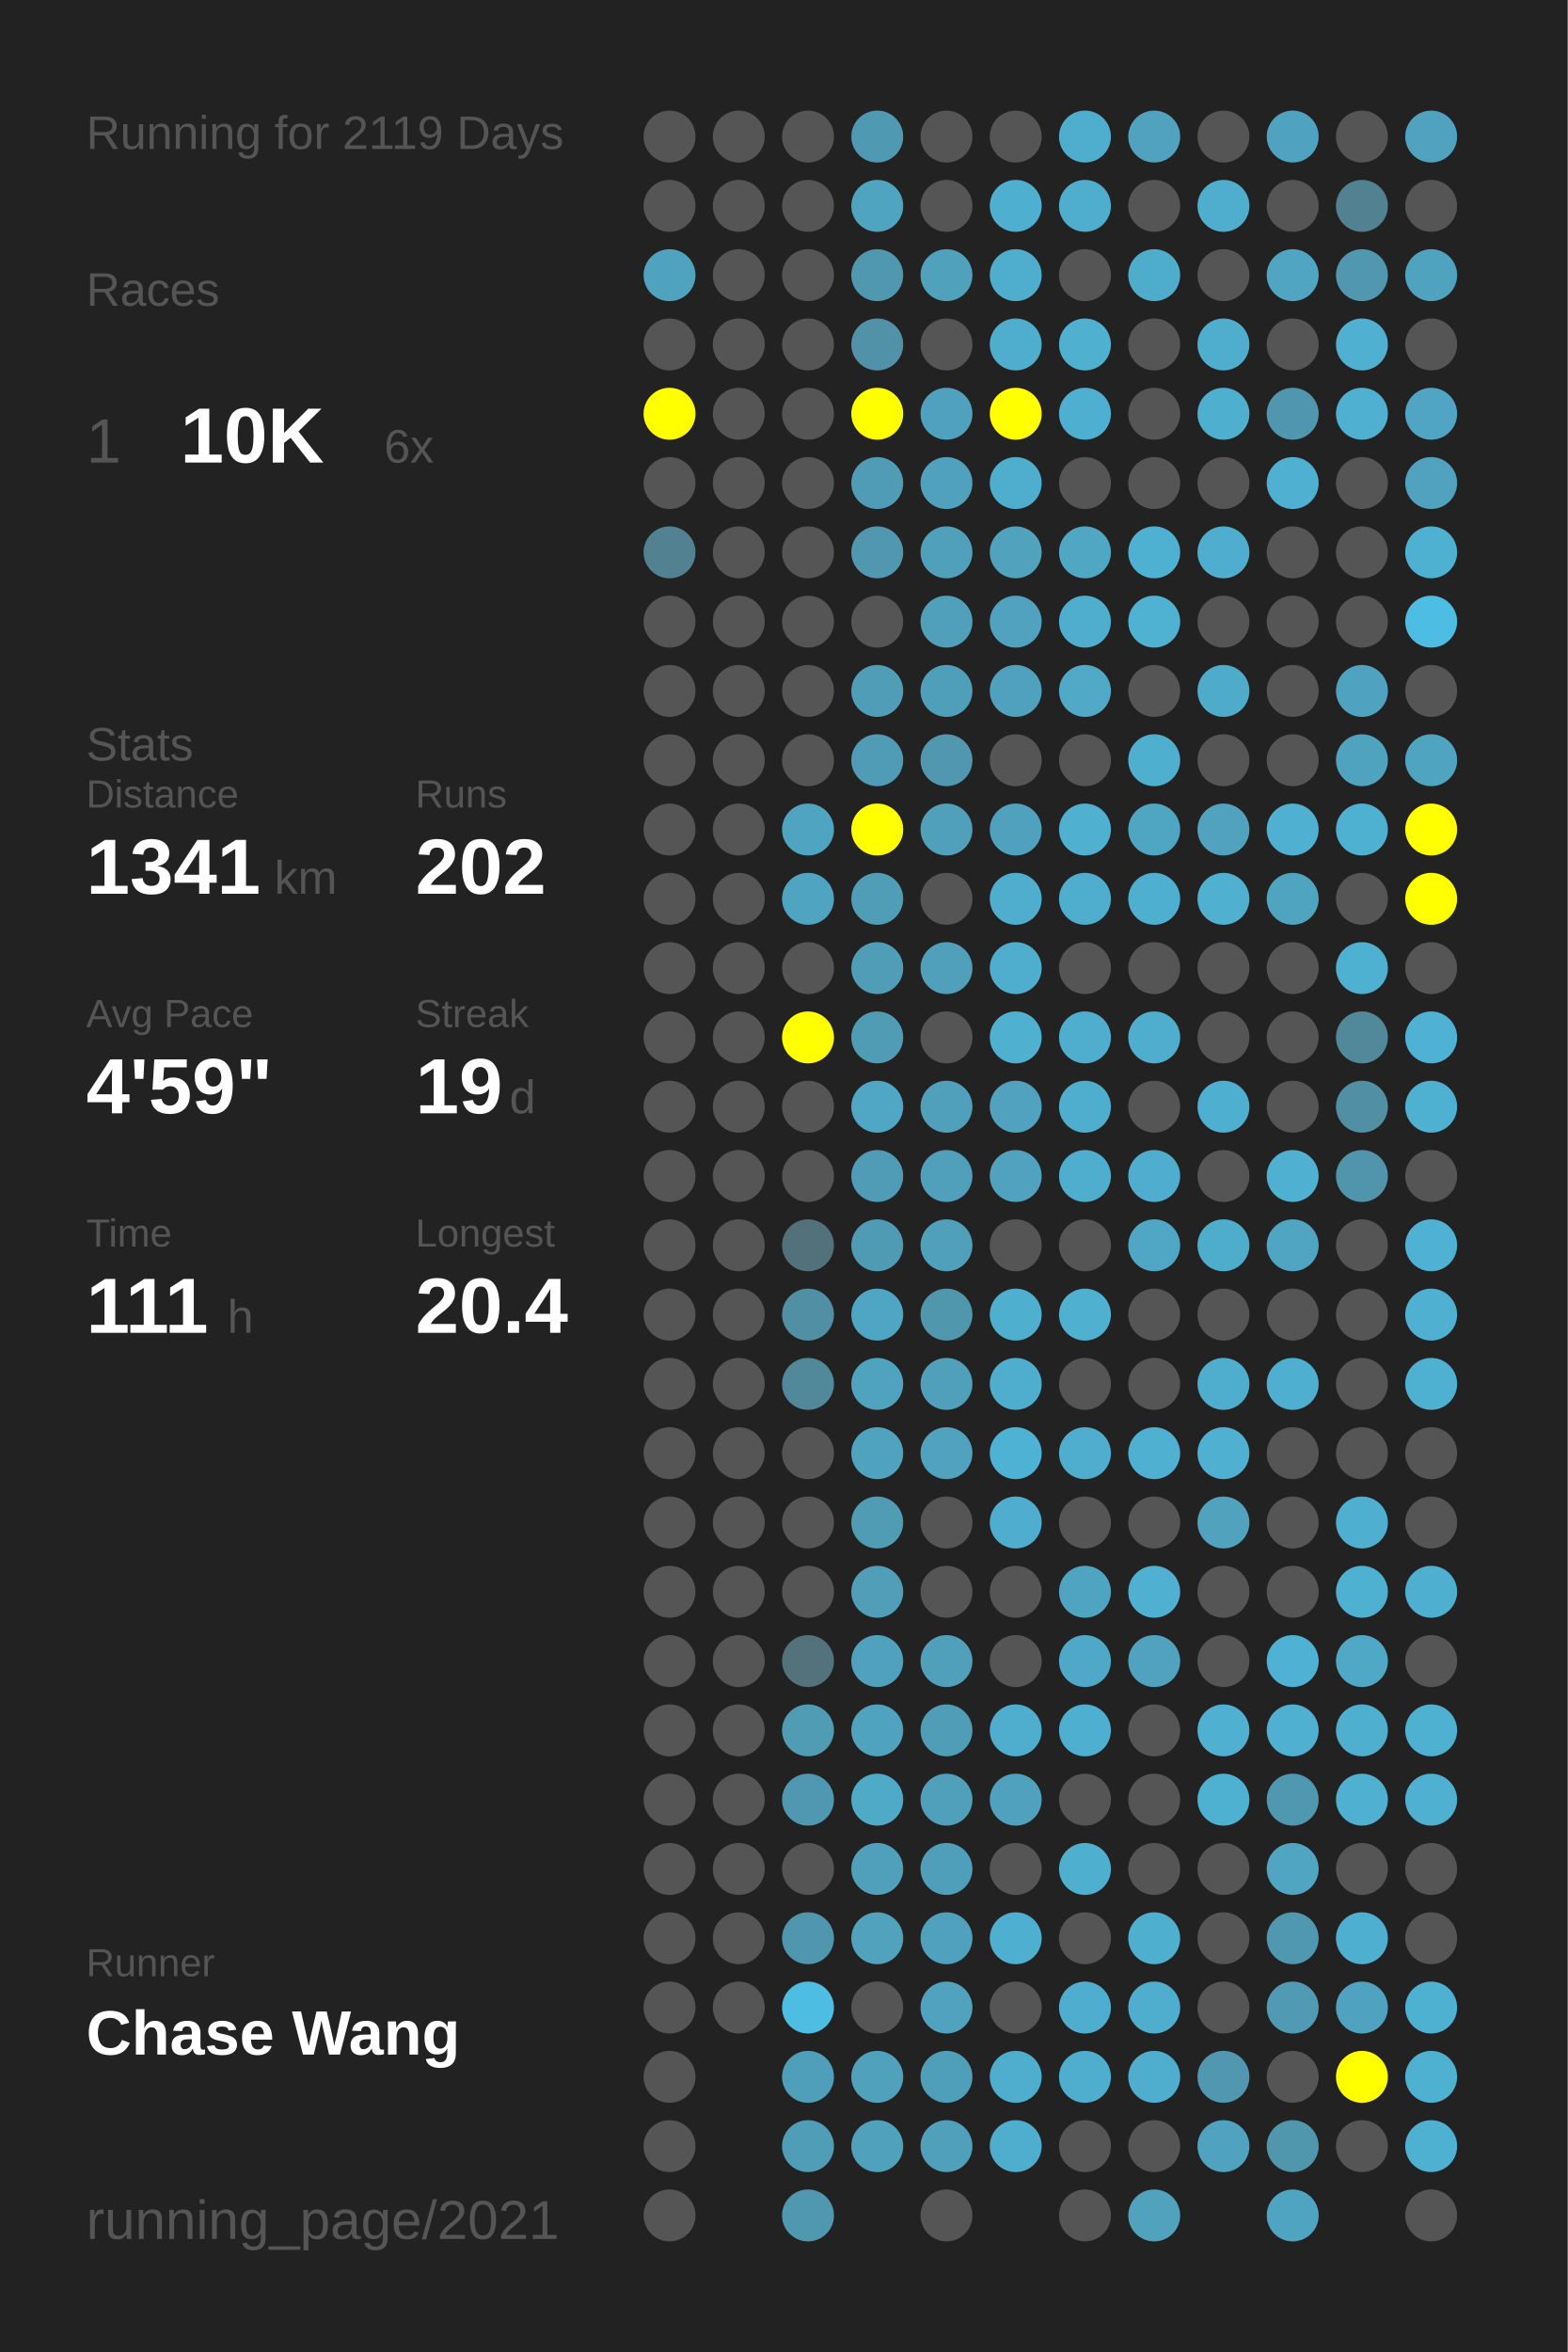
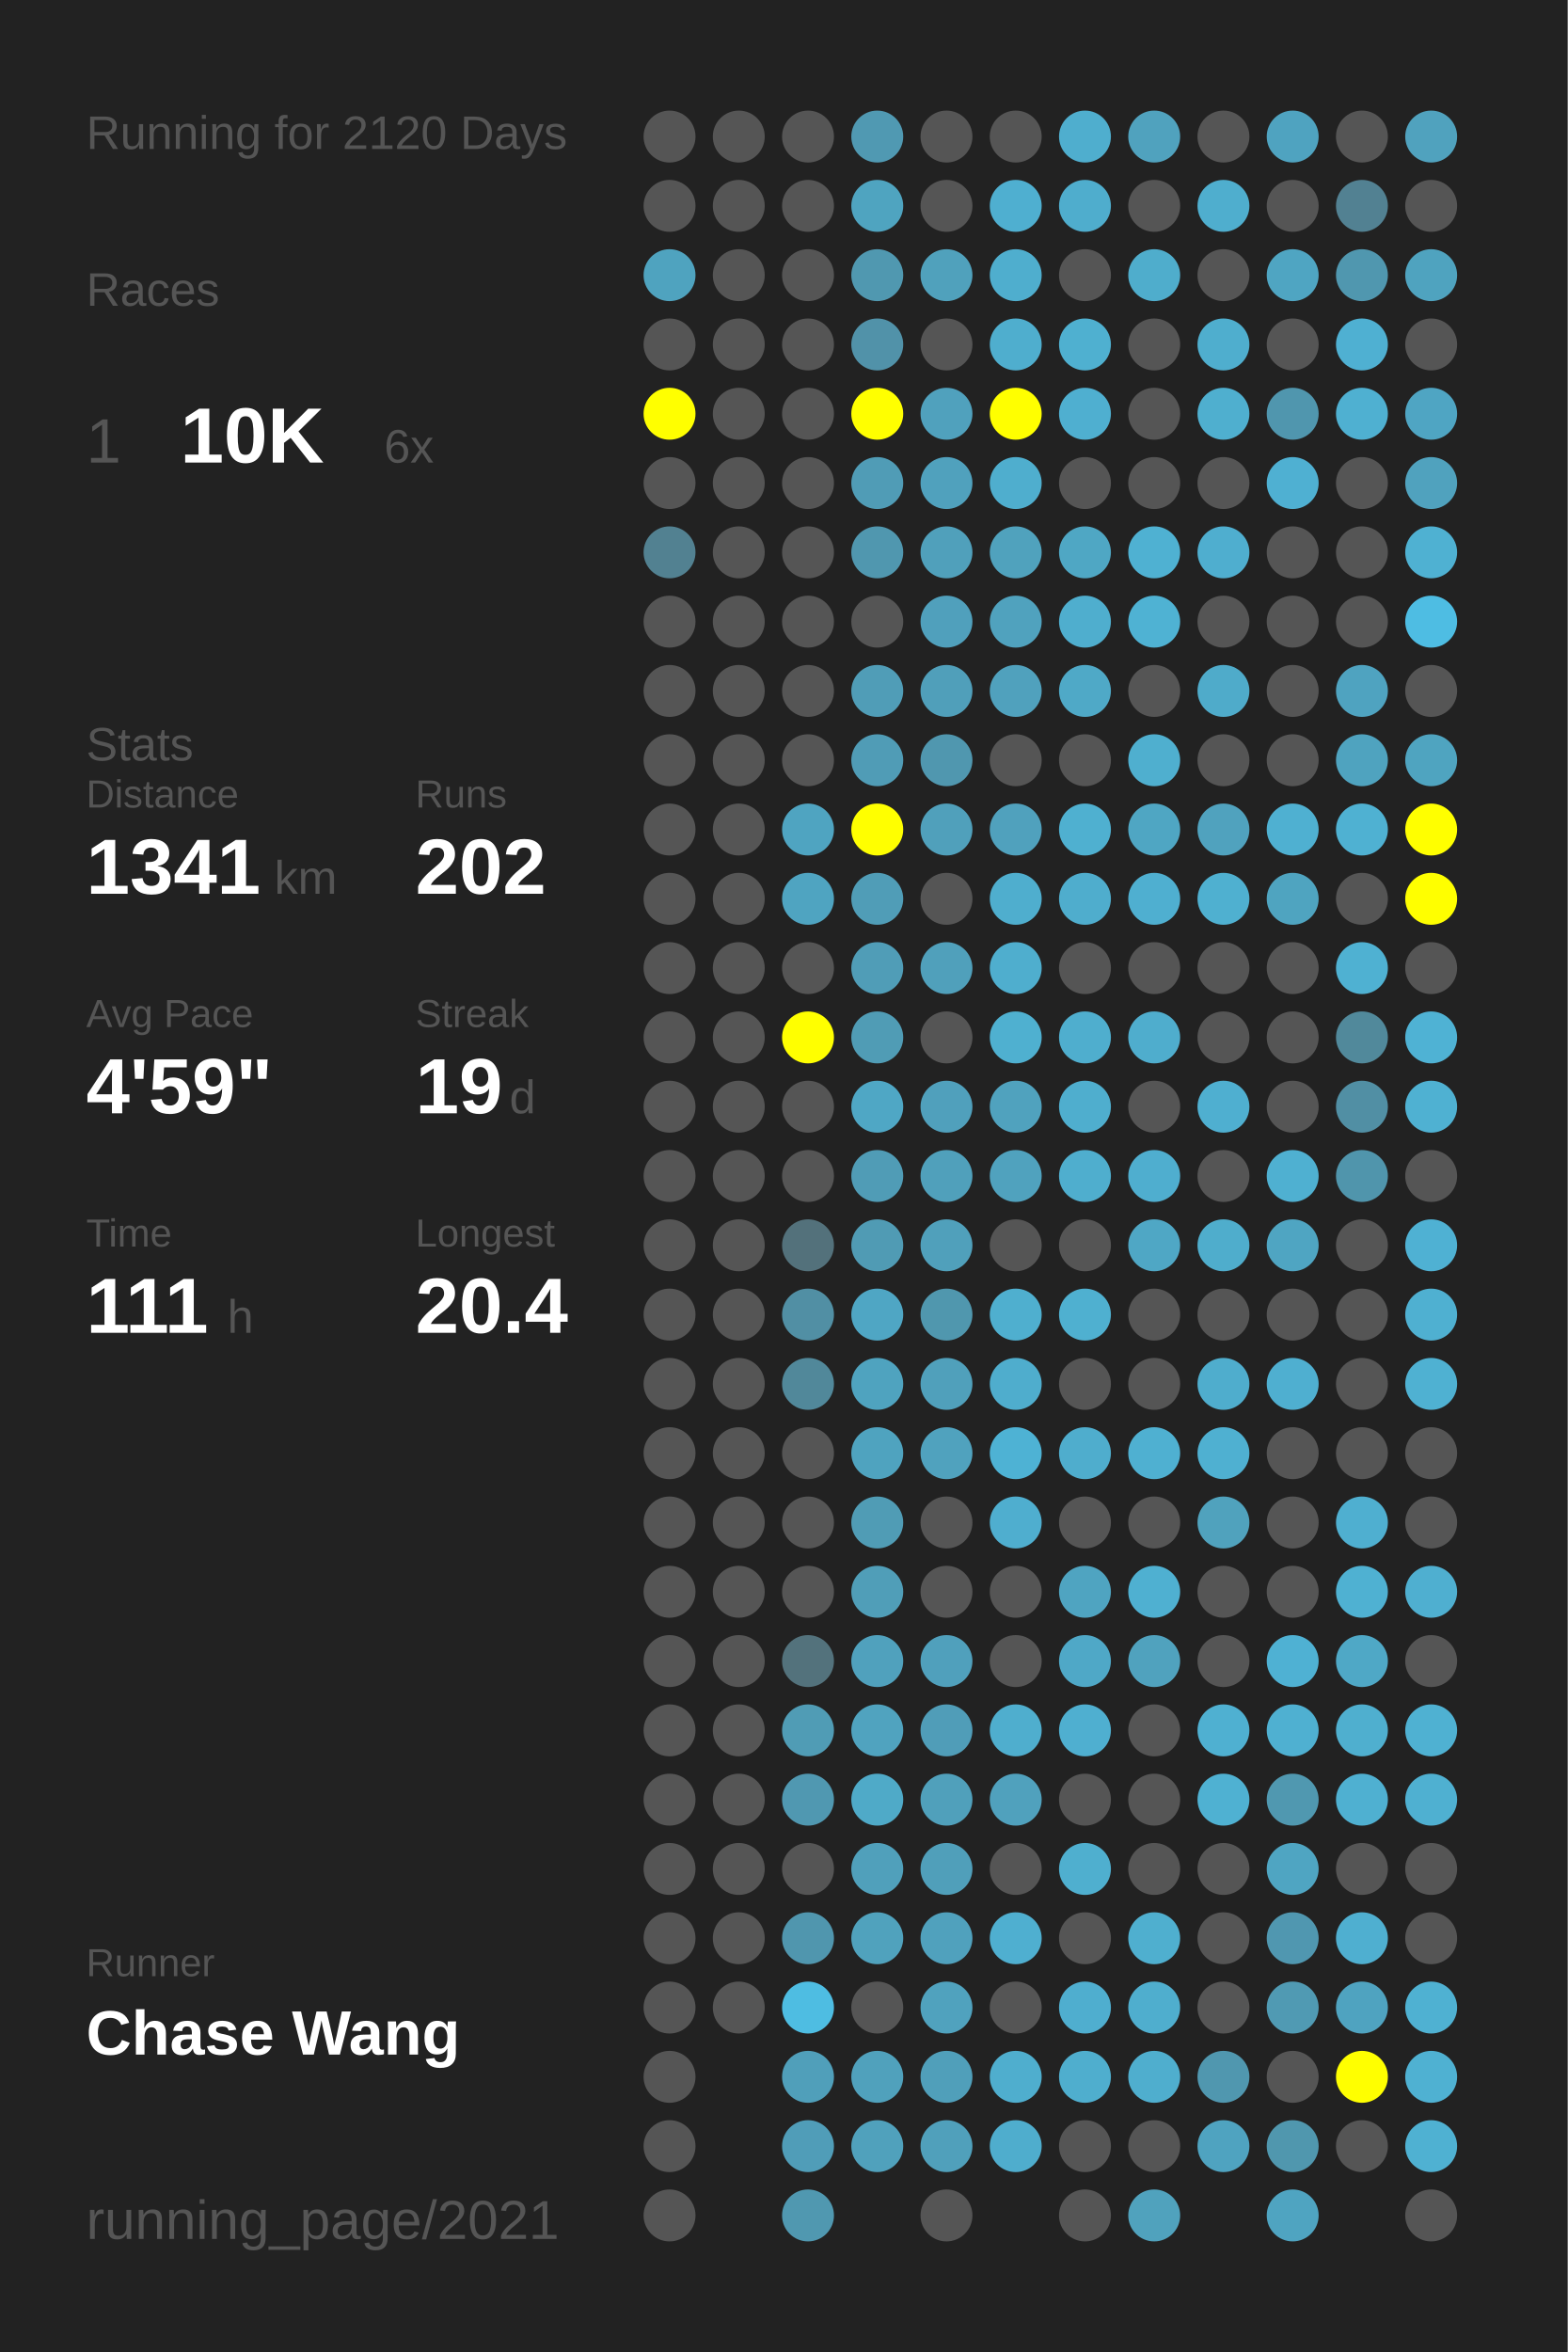
<svg xmlns="http://www.w3.org/2000/svg" baseProfile="full" height="300mm" version="1.1" viewBox="0,0,200,300" width="200mm">
  <defs />
  <rect fill="#222222" height="300" width="200" x="0" y="0" />
-   <text fill="#555555" style="font-size:6px; font-family:Arial;" x="11" y="19">Running for 2119 Days</text>
+   <text fill="#555555" style="font-size:6px; font-family:Arial;" x="11" y="19">Running for 2120 Days</text>
  <text fill="#555555" style="font-size:6px; font-family:Arial;" x="11" y="39">Races</text>
  <text fill="#555555" style="font-size:8px; font-family:Arial;" x="11" y="59">1</text>
  <text fill="#FFFFFF" style="font-size:10px; font-family:Arial; font-weight:bold;" x="23" y="59">10K</text>
  <text fill="#555555" style="font-size:6px; font-family:Arial;" x="49" y="59">6x</text>
  <text fill="#555555" style="font-size:6px; font-family:Arial;" x="11" y="97">Stats</text>
  <text fill="#555555" style="font-size:5px; font-family:Arial;" x="11" y="103">Distance</text>
  <text fill="#FFFFFF" style="font-size:10px; font-family:Arial; font-weight:bold;" x="11" y="114">1341</text>
  <text fill="#555555" style="font-size:6px; font-family:Arial;" x="35" y="114">km</text>
  <text fill="#555555" style="font-size:5px; font-family:Arial;" x="53" y="103">Runs</text>
  <text fill="#FFFFFF" style="font-size:10px; font-family:Arial; font-weight:bold;" x="53" y="114">202</text>
  <text fill="#555555" style="font-size:5px; font-family:Arial;" x="11" y="131">Avg Pace</text>
  <text fill="#FFFFFF" style="font-size:10px; font-family:Arial; font-weight:bold;" x="11" y="142">4'59"</text>
  <text fill="#555555" style="font-size:5px; font-family:Arial;" x="53" y="131">Streak</text>
  <text fill="#FFFFFF" style="font-size:10px; font-family:Arial; font-weight:bold;" x="53" y="142">19</text>
  <text fill="#555555" style="font-size:6px; font-family:Arial;" x="65" y="142">d</text>
  <text fill="#555555" style="font-size:5px; font-family:Arial;" x="11" y="159">Time</text>
  <text fill="#FFFFFF" style="font-size:10px; font-family:Arial; font-weight:bold;" x="11" y="170">111</text>
  <text fill="#555555" style="font-size:6px; font-family:Arial;" x="29" y="170">h</text>
  <text fill="#555555" style="font-size:5px; font-family:Arial;" x="53" y="159">Longest</text>
  <text fill="#FFFFFF" style="font-size:10px; font-family:Arial; font-weight:bold;" x="53" y="170">20.4</text>
  <text fill="#555555" style="font-size:5px; font-family:Arial;" x="11" y="252.065">Runner</text>
  <text fill="#FFFFFF" style="font-size:8px; font-family:Arial; font-weight:bold;" x="11" y="262.065">Chase Wang</text>
  <text fill="#555555" style="font-size:7px; font-family:Arial;" x="11" y="285.581">running_page/2021</text>
  <circle cx="85.417" cy="17.419" fill="#555555" r="3.312" />
  <circle cx="85.417" cy="26.258" fill="#555555" r="3.312" />
  <circle cx="85.417" cy="35.097" fill="#4fa3bf" r="3.312" />
  <circle cx="85.417" cy="43.935" fill="#555555" r="3.312" />
  <circle cx="85.417" cy="52.774" fill="#FFFF00" r="3.312" />
  <circle cx="85.417" cy="61.613" fill="#555555" r="3.312" />
  <circle cx="85.417" cy="70.452" fill="#528191" r="3.312" />
  <circle cx="85.417" cy="79.29" fill="#555555" r="3.312" />
  <circle cx="85.417" cy="88.129" fill="#555555" r="3.312" />
  <circle cx="85.417" cy="96.968" fill="#555555" r="3.312" />
  <circle cx="85.417" cy="105.806" fill="#555555" r="3.312" />
  <circle cx="85.417" cy="114.645" fill="#555555" r="3.312" />
  <circle cx="85.417" cy="123.484" fill="#555555" r="3.312" />
  <circle cx="85.417" cy="132.323" fill="#555555" r="3.312" />
  <circle cx="85.417" cy="141.161" fill="#555555" r="3.312" />
  <circle cx="85.417" cy="150" fill="#555555" r="3.312" />
  <circle cx="85.417" cy="158.839" fill="#555555" r="3.312" />
  <circle cx="85.417" cy="167.677" fill="#555555" r="3.312" />
  <circle cx="85.417" cy="176.516" fill="#555555" r="3.312" />
  <circle cx="85.417" cy="185.355" fill="#555555" r="3.312" />
  <circle cx="85.417" cy="194.194" fill="#555555" r="3.312" />
  <circle cx="85.417" cy="203.032" fill="#555555" r="3.312" />
  <circle cx="85.417" cy="211.871" fill="#555555" r="3.312" />
  <circle cx="85.417" cy="220.71" fill="#555555" r="3.312" />
  <circle cx="85.417" cy="229.548" fill="#555555" r="3.312" />
  <circle cx="85.417" cy="238.387" fill="#555555" r="3.312" />
  <circle cx="85.417" cy="247.226" fill="#555555" r="3.312" />
  <circle cx="85.417" cy="256.065" fill="#555555" r="3.312" />
  <circle cx="85.417" cy="264.903" fill="#555555" r="3.312" />
  <circle cx="85.417" cy="273.742" fill="#555555" r="3.312" />
  <circle cx="85.417" cy="282.581" fill="#555555" r="3.312" />
  <circle cx="94.25" cy="17.419" fill="#555555" r="3.312" />
  <circle cx="94.25" cy="26.258" fill="#555555" r="3.312" />
  <circle cx="94.25" cy="35.097" fill="#555555" r="3.312" />
  <circle cx="94.25" cy="43.935" fill="#555555" r="3.312" />
  <circle cx="94.25" cy="52.774" fill="#555555" r="3.312" />
  <circle cx="94.25" cy="61.613" fill="#555555" r="3.312" />
  <circle cx="94.25" cy="70.452" fill="#555555" r="3.312" />
  <circle cx="94.25" cy="79.29" fill="#555555" r="3.312" />
  <circle cx="94.25" cy="88.129" fill="#555555" r="3.312" />
  <circle cx="94.25" cy="96.968" fill="#555555" r="3.312" />
  <circle cx="94.25" cy="105.806" fill="#555555" r="3.312" />
  <circle cx="94.25" cy="114.645" fill="#555555" r="3.312" />
  <circle cx="94.25" cy="123.484" fill="#555555" r="3.312" />
  <circle cx="94.25" cy="132.323" fill="#555555" r="3.312" />
  <circle cx="94.25" cy="141.161" fill="#555555" r="3.312" />
  <circle cx="94.25" cy="150" fill="#555555" r="3.312" />
  <circle cx="94.25" cy="158.839" fill="#555555" r="3.312" />
  <circle cx="94.25" cy="167.677" fill="#555555" r="3.312" />
  <circle cx="94.25" cy="176.516" fill="#555555" r="3.312" />
  <circle cx="94.25" cy="185.355" fill="#555555" r="3.312" />
  <circle cx="94.25" cy="194.194" fill="#555555" r="3.312" />
  <circle cx="94.25" cy="203.032" fill="#555555" r="3.312" />
  <circle cx="94.25" cy="211.871" fill="#555555" r="3.312" />
  <circle cx="94.25" cy="220.71" fill="#555555" r="3.312" />
  <circle cx="94.25" cy="229.548" fill="#555555" r="3.312" />
  <circle cx="94.25" cy="238.387" fill="#555555" r="3.312" />
  <circle cx="94.25" cy="247.226" fill="#555555" r="3.312" />
  <circle cx="94.25" cy="256.065" fill="#555555" r="3.312" />
  <circle cx="103.083" cy="17.419" fill="#555555" r="3.312" />
  <circle cx="103.083" cy="26.258" fill="#555555" r="3.312" />
  <circle cx="103.083" cy="35.097" fill="#555555" r="3.312" />
  <circle cx="103.083" cy="43.935" fill="#555555" r="3.312" />
  <circle cx="103.083" cy="52.774" fill="#555555" r="3.312" />
  <circle cx="103.083" cy="61.613" fill="#555555" r="3.312" />
  <circle cx="103.083" cy="70.452" fill="#555555" r="3.312" />
  <circle cx="103.083" cy="79.29" fill="#555555" r="3.312" />
  <circle cx="103.083" cy="88.129" fill="#555555" r="3.312" />
  <circle cx="103.083" cy="96.968" fill="#555555" r="3.312" />
  <circle cx="103.083" cy="105.806" fill="#4fa4c1" r="3.312" />
  <circle cx="103.083" cy="114.645" fill="#4fa4c1" r="3.312" />
  <circle cx="103.083" cy="123.484" fill="#555555" r="3.312" />
  <circle cx="103.083" cy="132.323" fill="#FFFF00" r="3.312" />
  <circle cx="103.083" cy="141.161" fill="#555555" r="3.312" />
  <circle cx="103.083" cy="150" fill="#555555" r="3.312" />
  <circle cx="103.083" cy="158.839" fill="#53717b" r="3.312" />
  <circle cx="103.083" cy="167.677" fill="#518fa4" r="3.312" />
  <circle cx="103.083" cy="176.516" fill="#51889a" r="3.312" />
  <circle cx="103.083" cy="185.355" fill="#555555" r="3.312" />
  <circle cx="103.083" cy="194.194" fill="#555555" r="3.312" />
  <circle cx="103.083" cy="203.032" fill="#555555" r="3.312" />
  <circle cx="103.083" cy="211.871" fill="#53727c" r="3.312" />
  <circle cx="103.083" cy="220.71" fill="#509cb5" r="3.312" />
  <circle cx="103.083" cy="229.548" fill="#5098b1" r="3.312" />
  <circle cx="103.083" cy="238.387" fill="#555555" r="3.312" />
  <circle cx="103.083" cy="247.226" fill="#5096ae" r="3.312" />
  <circle cx="103.083" cy="256.065" fill="#4ebde2" r="3.312" />
  <circle cx="103.083" cy="264.903" fill="#509fba" r="3.312" />
  <circle cx="103.083" cy="273.742" fill="#509db8" r="3.312" />
  <circle cx="103.083" cy="282.581" fill="#5098b0" r="3.312" />
  <circle cx="111.917" cy="17.419" fill="#5099b2" r="3.312" />
  <circle cx="111.917" cy="26.258" fill="#4fa4c0" r="3.312" />
  <circle cx="111.917" cy="35.097" fill="#5098b0" r="3.312" />
  <circle cx="111.917" cy="43.935" fill="#5192a9" r="3.312" />
  <circle cx="111.917" cy="52.774" fill="#FFFF00" r="3.312" />
  <circle cx="111.917" cy="61.613" fill="#509cb6" r="3.312" />
  <circle cx="111.917" cy="70.452" fill="#5097af" r="3.312" />
  <circle cx="111.917" cy="79.29" fill="#555555" r="3.312" />
  <circle cx="111.917" cy="88.129" fill="#509db7" r="3.312" />
  <circle cx="111.917" cy="96.968" fill="#509cb6" r="3.312" />
  <circle cx="111.917" cy="105.806" fill="#FFFF00" r="3.312" />
  <circle cx="111.917" cy="114.645" fill="#509db7" r="3.312" />
  <circle cx="111.917" cy="123.484" fill="#509db7" r="3.312" />
  <circle cx="111.917" cy="132.323" fill="#509cb5" r="3.312" />
  <circle cx="111.917" cy="141.161" fill="#4fa7c5" r="3.312" />
  <circle cx="111.917" cy="150" fill="#509cb6" r="3.312" />
  <circle cx="111.917" cy="158.839" fill="#509bb4" r="3.312" />
  <circle cx="111.917" cy="167.677" fill="#4fa6c4" r="3.312" />
  <circle cx="111.917" cy="176.516" fill="#4fa3bf" r="3.312" />
  <circle cx="111.917" cy="185.355" fill="#4fa3bf" r="3.312" />
  <circle cx="111.917" cy="194.194" fill="#509cb5" r="3.312" />
  <circle cx="111.917" cy="203.032" fill="#509eb8" r="3.312" />
  <circle cx="111.917" cy="211.871" fill="#50a1bd" r="3.312" />
  <circle cx="111.917" cy="220.71" fill="#50a3bf" r="3.312" />
  <circle cx="111.917" cy="229.548" fill="#4faac8" r="3.312" />
  <circle cx="111.917" cy="238.387" fill="#50a0bb" r="3.312" />
  <circle cx="111.917" cy="247.226" fill="#50a2bd" r="3.312" />
  <circle cx="111.917" cy="256.065" fill="#555555" r="3.312" />
  <circle cx="111.917" cy="264.903" fill="#50a1bc" r="3.312" />
  <circle cx="111.917" cy="273.742" fill="#50a1bc" r="3.312" />
  <circle cx="120.75" cy="17.419" fill="#555555" r="3.312" />
  <circle cx="120.75" cy="26.258" fill="#555555" r="3.312" />
  <circle cx="120.75" cy="35.097" fill="#50a1bc" r="3.312" />
  <circle cx="120.75" cy="43.935" fill="#555555" r="3.312" />
  <circle cx="120.75" cy="52.774" fill="#50a1bd" r="3.312" />
  <circle cx="120.75" cy="61.613" fill="#50a1bd" r="3.312" />
  <circle cx="120.75" cy="70.452" fill="#50a0bb" r="3.312" />
  <circle cx="120.75" cy="79.29" fill="#50a0bc" r="3.312" />
  <circle cx="120.75" cy="88.129" fill="#509fba" r="3.312" />
  <circle cx="120.75" cy="96.968" fill="#5097af" r="3.312" />
  <circle cx="120.75" cy="105.806" fill="#50a0bb" r="3.312" />
  <circle cx="120.75" cy="114.645" fill="#555555" r="3.312" />
  <circle cx="120.75" cy="123.484" fill="#50a0bb" r="3.312" />
  <circle cx="120.75" cy="132.323" fill="#555555" r="3.312" />
  <circle cx="120.75" cy="141.161" fill="#50a0bc" r="3.312" />
  <circle cx="120.75" cy="150" fill="#50a0bb" r="3.312" />
  <circle cx="120.75" cy="158.839" fill="#50a0bb" r="3.312" />
  <circle cx="120.75" cy="167.677" fill="#5097ae" r="3.312" />
  <circle cx="120.75" cy="176.516" fill="#50a0bb" r="3.312" />
  <circle cx="120.75" cy="185.355" fill="#50a2be" r="3.312" />
  <circle cx="120.75" cy="194.194" fill="#555555" r="3.312" />
  <circle cx="120.75" cy="203.032" fill="#555555" r="3.312" />
  <circle cx="120.75" cy="211.871" fill="#50a0bc" r="3.312" />
  <circle cx="120.75" cy="220.71" fill="#509db8" r="3.312" />
  <circle cx="120.75" cy="229.548" fill="#50a0bb" r="3.312" />
  <circle cx="120.75" cy="238.387" fill="#509fba" r="3.312" />
  <circle cx="120.75" cy="247.226" fill="#50a1bd" r="3.312" />
  <circle cx="120.75" cy="256.065" fill="#50a2be" r="3.312" />
  <circle cx="120.75" cy="264.903" fill="#509fba" r="3.312" />
  <circle cx="120.75" cy="273.742" fill="#50a0bb" r="3.312" />
  <circle cx="120.75" cy="282.581" fill="#555555" r="3.312" />
  <circle cx="129.583" cy="17.419" fill="#555555" r="3.312" />
  <circle cx="129.583" cy="26.258" fill="#4fafd0" r="3.312" />
  <circle cx="129.583" cy="35.097" fill="#4faece" r="3.312" />
  <circle cx="129.583" cy="43.935" fill="#4faece" r="3.312" />
  <circle cx="129.583" cy="52.774" fill="#FFFF00" r="3.312" />
  <circle cx="129.583" cy="61.613" fill="#4faece" r="3.312" />
  <circle cx="129.583" cy="70.452" fill="#50a2bd" r="3.312" />
  <circle cx="129.583" cy="79.29" fill="#50a2be" r="3.312" />
  <circle cx="129.583" cy="88.129" fill="#50a1bd" r="3.312" />
  <circle cx="129.583" cy="96.968" fill="#555555" r="3.312" />
  <circle cx="129.583" cy="105.806" fill="#50a1bd" r="3.312" />
  <circle cx="129.583" cy="114.645" fill="#4faece" r="3.312" />
  <circle cx="129.583" cy="123.484" fill="#4faece" r="3.312" />
  <circle cx="129.583" cy="132.323" fill="#4fb0d0" r="3.312" />
  <circle cx="129.583" cy="141.161" fill="#50a2be" r="3.312" />
  <circle cx="129.583" cy="150" fill="#50a2be" r="3.312" />
  <circle cx="129.583" cy="158.839" fill="#555555" r="3.312" />
  <circle cx="129.583" cy="167.677" fill="#4fafcf" r="3.312" />
  <circle cx="129.583" cy="176.516" fill="#4fadcd" r="3.312" />
  <circle cx="129.583" cy="185.355" fill="#4eb2d4" r="3.312" />
  <circle cx="129.583" cy="194.194" fill="#4faecf" r="3.312" />
  <circle cx="129.583" cy="203.032" fill="#555555" r="3.312" />
  <circle cx="129.583" cy="211.871" fill="#555555" r="3.312" />
  <circle cx="129.583" cy="220.71" fill="#4faece" r="3.312" />
  <circle cx="129.583" cy="229.548" fill="#50a1bd" r="3.312" />
  <circle cx="129.583" cy="238.387" fill="#555555" r="3.312" />
  <circle cx="129.583" cy="247.226" fill="#4fafd0" r="3.312" />
  <circle cx="129.583" cy="256.065" fill="#555555" r="3.312" />
  <circle cx="129.583" cy="264.903" fill="#4faece" r="3.312" />
  <circle cx="129.583" cy="273.742" fill="#4fadcd" r="3.312" />
  <circle cx="138.417" cy="17.419" fill="#4faece" r="3.312" />
  <circle cx="138.417" cy="26.258" fill="#4fadcd" r="3.312" />
  <circle cx="138.417" cy="35.097" fill="#555555" r="3.312" />
  <circle cx="138.417" cy="43.935" fill="#4fb0d0" r="3.312" />
  <circle cx="138.417" cy="52.774" fill="#4fafd0" r="3.312" />
  <circle cx="138.417" cy="61.613" fill="#555555" r="3.312" />
  <circle cx="138.417" cy="70.452" fill="#4fa7c4" r="3.312" />
  <circle cx="138.417" cy="79.29" fill="#4faece" r="3.312" />
  <circle cx="138.417" cy="88.129" fill="#4fa9c7" r="3.312" />
  <circle cx="138.417" cy="96.968" fill="#555555" r="3.312" />
  <circle cx="138.417" cy="105.806" fill="#4fb0d0" r="3.312" />
  <circle cx="138.417" cy="114.645" fill="#4fadcd" r="3.312" />
  <circle cx="138.417" cy="123.484" fill="#555555" r="3.312" />
  <circle cx="138.417" cy="132.323" fill="#4faece" r="3.312" />
  <circle cx="138.417" cy="141.161" fill="#4faece" r="3.312" />
  <circle cx="138.417" cy="150" fill="#4faece" r="3.312" />
  <circle cx="138.417" cy="158.839" fill="#555555" r="3.312" />
  <circle cx="138.417" cy="167.677" fill="#4fb0d0" r="3.312" />
  <circle cx="138.417" cy="176.516" fill="#555555" r="3.312" />
  <circle cx="138.417" cy="185.355" fill="#4fadcd" r="3.312" />
  <circle cx="138.417" cy="194.194" fill="#555555" r="3.312" />
  <circle cx="138.417" cy="203.032" fill="#4fa4c1" r="3.312" />
  <circle cx="138.417" cy="211.871" fill="#4fa8c7" r="3.312" />
  <circle cx="138.417" cy="220.71" fill="#4fafd0" r="3.312" />
  <circle cx="138.417" cy="229.548" fill="#555555" r="3.312" />
  <circle cx="138.417" cy="238.387" fill="#4fafcf" r="3.312" />
  <circle cx="138.417" cy="247.226" fill="#555555" r="3.312" />
  <circle cx="138.417" cy="256.065" fill="#4faecf" r="3.312" />
  <circle cx="138.417" cy="264.903" fill="#4faece" r="3.312" />
  <circle cx="138.417" cy="273.742" fill="#555555" r="3.312" />
  <circle cx="138.417" cy="282.581" fill="#555555" r="3.312" />
  <circle cx="147.25" cy="17.419" fill="#50a2be" r="3.312" />
  <circle cx="147.25" cy="26.258" fill="#555555" r="3.312" />
  <circle cx="147.25" cy="35.097" fill="#4fadcc" r="3.312" />
  <circle cx="147.25" cy="43.935" fill="#555555" r="3.312" />
  <circle cx="147.25" cy="52.774" fill="#555555" r="3.312" />
  <circle cx="147.25" cy="61.613" fill="#555555" r="3.312" />
  <circle cx="147.25" cy="70.452" fill="#4fb1d2" r="3.312" />
  <circle cx="147.25" cy="79.29" fill="#4fb2d3" r="3.312" />
  <circle cx="147.25" cy="88.129" fill="#555555" r="3.312" />
  <circle cx="147.25" cy="96.968" fill="#4fafcf" r="3.312" />
  <circle cx="147.25" cy="105.806" fill="#4fa6c3" r="3.312" />
  <circle cx="147.25" cy="114.645" fill="#4fafd0" r="3.312" />
  <circle cx="147.25" cy="123.484" fill="#555555" r="3.312" />
  <circle cx="147.25" cy="132.323" fill="#4fadcd" r="3.312" />
  <circle cx="147.25" cy="141.161" fill="#555555" r="3.312" />
  <circle cx="147.25" cy="150" fill="#4faecf" r="3.312" />
  <circle cx="147.25" cy="158.839" fill="#4fa7c5" r="3.312" />
  <circle cx="147.25" cy="167.677" fill="#555555" r="3.312" />
  <circle cx="147.25" cy="176.516" fill="#555555" r="3.312" />
  <circle cx="147.25" cy="185.355" fill="#4fb0d1" r="3.312" />
  <circle cx="147.25" cy="194.194" fill="#555555" r="3.312" />
  <circle cx="147.25" cy="203.032" fill="#4fb0d1" r="3.312" />
  <circle cx="147.25" cy="211.871" fill="#50a2be" r="3.312" />
  <circle cx="147.25" cy="220.71" fill="#555555" r="3.312" />
  <circle cx="147.25" cy="229.548" fill="#555555" r="3.312" />
  <circle cx="147.25" cy="238.387" fill="#555555" r="3.312" />
  <circle cx="147.25" cy="247.226" fill="#4fafcf" r="3.312" />
  <circle cx="147.25" cy="256.065" fill="#4faece" r="3.312" />
  <circle cx="147.25" cy="264.903" fill="#4faece" r="3.312" />
  <circle cx="147.25" cy="273.742" fill="#555555" r="3.312" />
  <circle cx="147.25" cy="282.581" fill="#50a2bd" r="3.312" />
  <circle cx="156.083" cy="17.419" fill="#555555" r="3.312" />
  <circle cx="156.083" cy="26.258" fill="#4faece" r="3.312" />
  <circle cx="156.083" cy="35.097" fill="#555555" r="3.312" />
  <circle cx="156.083" cy="43.935" fill="#4faece" r="3.312" />
  <circle cx="156.083" cy="52.774" fill="#4fafcf" r="3.312" />
  <circle cx="156.083" cy="61.613" fill="#555555" r="3.312" />
  <circle cx="156.083" cy="70.452" fill="#4faecf" r="3.312" />
  <circle cx="156.083" cy="79.29" fill="#555555" r="3.312" />
  <circle cx="156.083" cy="88.129" fill="#4fabca" r="3.312" />
  <circle cx="156.083" cy="96.968" fill="#555555" r="3.312" />
  <circle cx="156.083" cy="105.806" fill="#50a2be" r="3.312" />
  <circle cx="156.083" cy="114.645" fill="#4fb0d0" r="3.312" />
  <circle cx="156.083" cy="123.484" fill="#555555" r="3.312" />
  <circle cx="156.083" cy="132.323" fill="#555555" r="3.312" />
  <circle cx="156.083" cy="141.161" fill="#4fafd0" r="3.312" />
  <circle cx="156.083" cy="150" fill="#555555" r="3.312" />
  <circle cx="156.083" cy="158.839" fill="#4fadcc" r="3.312" />
  <circle cx="156.083" cy="167.677" fill="#555555" r="3.312" />
  <circle cx="156.083" cy="176.516" fill="#4fadcd" r="3.312" />
  <circle cx="156.083" cy="185.355" fill="#4fb0d1" r="3.312" />
  <circle cx="156.083" cy="194.194" fill="#50a2bd" r="3.312" />
  <circle cx="156.083" cy="203.032" fill="#555555" r="3.312" />
  <circle cx="156.083" cy="211.871" fill="#555555" r="3.312" />
  <circle cx="156.083" cy="220.71" fill="#4fb0d1" r="3.312" />
  <circle cx="156.083" cy="229.548" fill="#4fb1d2" r="3.312" />
  <circle cx="156.083" cy="238.387" fill="#555555" r="3.312" />
  <circle cx="156.083" cy="247.226" fill="#555555" r="3.312" />
  <circle cx="156.083" cy="256.065" fill="#555555" r="3.312" />
  <circle cx="156.083" cy="264.903" fill="#5097af" r="3.312" />
  <circle cx="156.083" cy="273.742" fill="#4fa3c0" r="3.312" />
  <circle cx="164.917" cy="17.419" fill="#4fa3c0" r="3.312" />
  <circle cx="164.917" cy="26.258" fill="#555555" r="3.312" />
  <circle cx="164.917" cy="35.097" fill="#4fa5c2" r="3.312" />
  <circle cx="164.917" cy="43.935" fill="#555555" r="3.312" />
  <circle cx="164.917" cy="52.774" fill="#5096ae" r="3.312" />
  <circle cx="164.917" cy="61.613" fill="#4fb0d2" r="3.312" />
  <circle cx="164.917" cy="70.452" fill="#555555" r="3.312" />
  <circle cx="164.917" cy="79.29" fill="#555555" r="3.312" />
  <circle cx="164.917" cy="88.129" fill="#555555" r="3.312" />
  <circle cx="164.917" cy="96.968" fill="#555555" r="3.312" />
  <circle cx="164.917" cy="105.806" fill="#4fb0d1" r="3.312" />
  <circle cx="164.917" cy="114.645" fill="#4fa4c0" r="3.312" />
  <circle cx="164.917" cy="123.484" fill="#555555" r="3.312" />
  <circle cx="164.917" cy="132.323" fill="#555555" r="3.312" />
  <circle cx="164.917" cy="141.161" fill="#555555" r="3.312" />
  <circle cx="164.917" cy="150" fill="#4fb0d1" r="3.312" />
  <circle cx="164.917" cy="158.839" fill="#4fa5c2" r="3.312" />
  <circle cx="164.917" cy="167.677" fill="#555555" r="3.312" />
  <circle cx="164.917" cy="176.516" fill="#4fafd0" r="3.312" />
  <circle cx="164.917" cy="185.355" fill="#555555" r="3.312" />
  <circle cx="164.917" cy="194.194" fill="#555555" r="3.312" />
  <circle cx="164.917" cy="203.032" fill="#555555" r="3.312" />
  <circle cx="164.917" cy="211.871" fill="#4fb1d3" r="3.312" />
  <circle cx="164.917" cy="220.71" fill="#4fb0d1" r="3.312" />
  <circle cx="164.917" cy="229.548" fill="#5098b0" r="3.312" />
  <circle cx="164.917" cy="238.387" fill="#4fa5c2" r="3.312" />
  <circle cx="164.917" cy="247.226" fill="#5097b0" r="3.312" />
  <circle cx="164.917" cy="256.065" fill="#509ab3" r="3.312" />
  <circle cx="164.917" cy="264.903" fill="#555555" r="3.312" />
  <circle cx="164.917" cy="273.742" fill="#5097ae" r="3.312" />
  <circle cx="164.917" cy="282.581" fill="#4fa4c1" r="3.312" />
  <circle cx="173.75" cy="17.419" fill="#555555" r="3.312" />
  <circle cx="173.75" cy="26.258" fill="#528192" r="3.312" />
  <circle cx="173.75" cy="35.097" fill="#5097af" r="3.312" />
  <circle cx="173.75" cy="43.935" fill="#4fb0d2" r="3.312" />
  <circle cx="173.75" cy="52.774" fill="#4fb0d1" r="3.312" />
  <circle cx="173.75" cy="61.613" fill="#555555" r="3.312" />
  <circle cx="173.75" cy="70.452" fill="#555555" r="3.312" />
  <circle cx="173.75" cy="79.29" fill="#555555" r="3.312" />
  <circle cx="173.75" cy="88.129" fill="#4fa3c0" r="3.312" />
  <circle cx="173.75" cy="96.968" fill="#4fa3bf" r="3.312" />
  <circle cx="173.75" cy="105.806" fill="#4fb1d2" r="3.312" />
  <circle cx="173.75" cy="114.645" fill="#555555" r="3.312" />
  <circle cx="173.75" cy="123.484" fill="#4fb1d2" r="3.312" />
  <circle cx="173.75" cy="132.323" fill="#51899b" r="3.312" />
  <circle cx="173.75" cy="141.161" fill="#518fa4" r="3.312" />
  <circle cx="173.75" cy="150" fill="#5095ac" r="3.312" />
  <circle cx="173.75" cy="158.839" fill="#555555" r="3.312" />
  <circle cx="173.75" cy="167.677" fill="#555555" r="3.312" />
  <circle cx="173.75" cy="176.516" fill="#555555" r="3.312" />
  <circle cx="173.75" cy="185.355" fill="#555555" r="3.312" />
  <circle cx="173.75" cy="194.194" fill="#4fafd0" r="3.312" />
  <circle cx="173.75" cy="203.032" fill="#4fb1d2" r="3.312" />
  <circle cx="173.75" cy="211.871" fill="#4fa8c6" r="3.312" />
  <circle cx="173.75" cy="220.71" fill="#4fafcf" r="3.312" />
  <circle cx="173.75" cy="229.548" fill="#4fb0d1" r="3.312" />
  <circle cx="173.75" cy="238.387" fill="#555555" r="3.312" />
  <circle cx="173.75" cy="247.226" fill="#4fafd0" r="3.312" />
  <circle cx="173.75" cy="256.065" fill="#4fa3c0" r="3.312" />
  <circle cx="173.75" cy="264.903" fill="#FFFF00" r="3.312" />
  <circle cx="173.75" cy="273.742" fill="#555555" r="3.312" />
  <circle cx="182.583" cy="17.419" fill="#50a2be" r="3.312" />
  <circle cx="182.583" cy="26.258" fill="#555555" r="3.312" />
  <circle cx="182.583" cy="35.097" fill="#4fa3bf" r="3.312" />
  <circle cx="182.583" cy="43.935" fill="#555555" r="3.312" />
  <circle cx="182.583" cy="52.774" fill="#4fa5c3" r="3.312" />
  <circle cx="182.583" cy="61.613" fill="#50a2be" r="3.312" />
  <circle cx="182.583" cy="70.452" fill="#4fb1d2" r="3.312" />
  <circle cx="182.583" cy="79.29" fill="#4ebde3" r="3.312" />
  <circle cx="182.583" cy="88.129" fill="#555555" r="3.312" />
  <circle cx="182.583" cy="96.968" fill="#4fa4c0" r="3.312" />
  <circle cx="182.583" cy="105.806" fill="#FFFF00" r="3.312" />
  <circle cx="182.583" cy="114.645" fill="#FFFF00" r="3.312" />
  <circle cx="182.583" cy="123.484" fill="#555555" r="3.312" />
  <circle cx="182.583" cy="132.323" fill="#4fb2d4" r="3.312" />
  <circle cx="182.583" cy="141.161" fill="#4fb1d2" r="3.312" />
  <circle cx="182.583" cy="150" fill="#555555" r="3.312" />
  <circle cx="182.583" cy="158.839" fill="#4fb1d3" r="3.312" />
  <circle cx="182.583" cy="167.677" fill="#4fb0d1" r="3.312" />
  <circle cx="182.583" cy="176.516" fill="#4fb1d2" r="3.312" />
  <circle cx="182.583" cy="185.355" fill="#555555" r="3.312" />
  <circle cx="182.583" cy="194.194" fill="#555555" r="3.312" />
  <circle cx="182.583" cy="203.032" fill="#4fafd0" r="3.312" />
  <circle cx="182.583" cy="211.871" fill="#555555" r="3.312" />
  <circle cx="182.583" cy="220.71" fill="#4fb1d2" r="3.312" />
  <circle cx="182.583" cy="229.548" fill="#4fb0d1" r="3.312" />
  <circle cx="182.583" cy="238.387" fill="#555555" r="3.312" />
  <circle cx="182.583" cy="247.226" fill="#555555" r="3.312" />
  <circle cx="182.583" cy="256.065" fill="#4fb1d2" r="3.312" />
  <circle cx="182.583" cy="264.903" fill="#4fb1d2" r="3.312" />
  <circle cx="182.583" cy="273.742" fill="#4fb1d2" r="3.312" />
  <circle cx="182.583" cy="282.581" fill="#555555" r="3.312" />
</svg>
